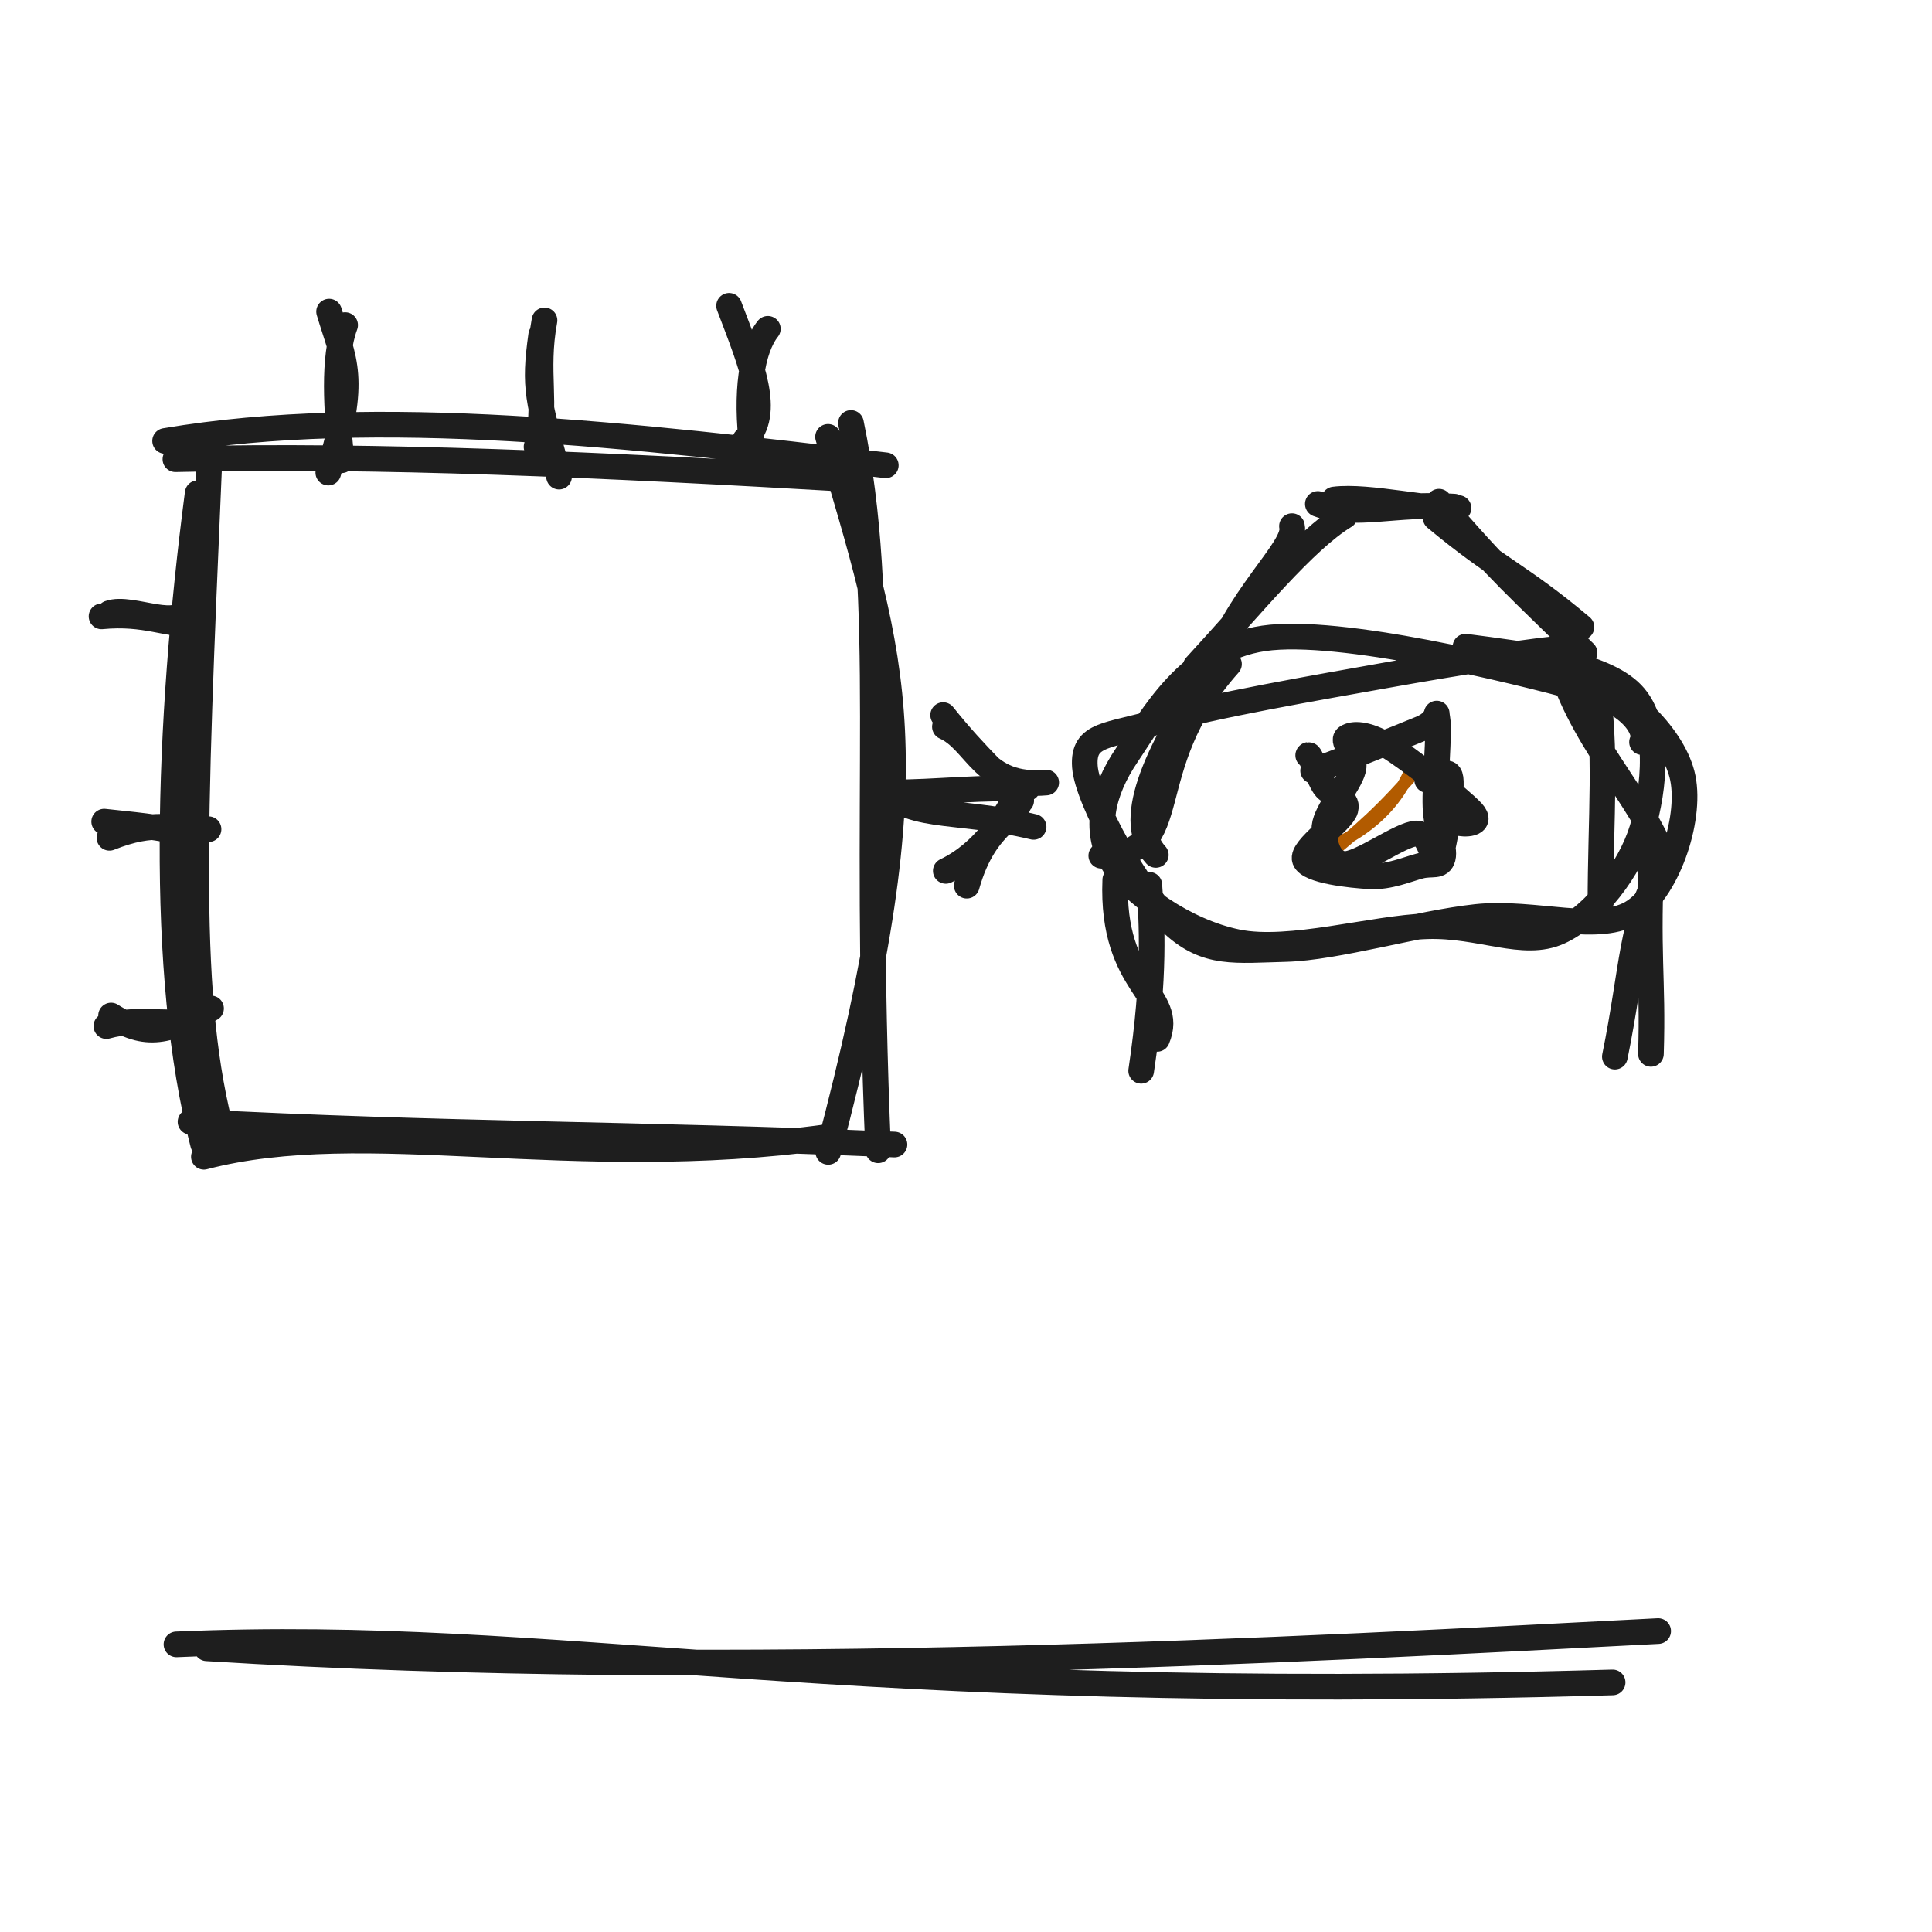
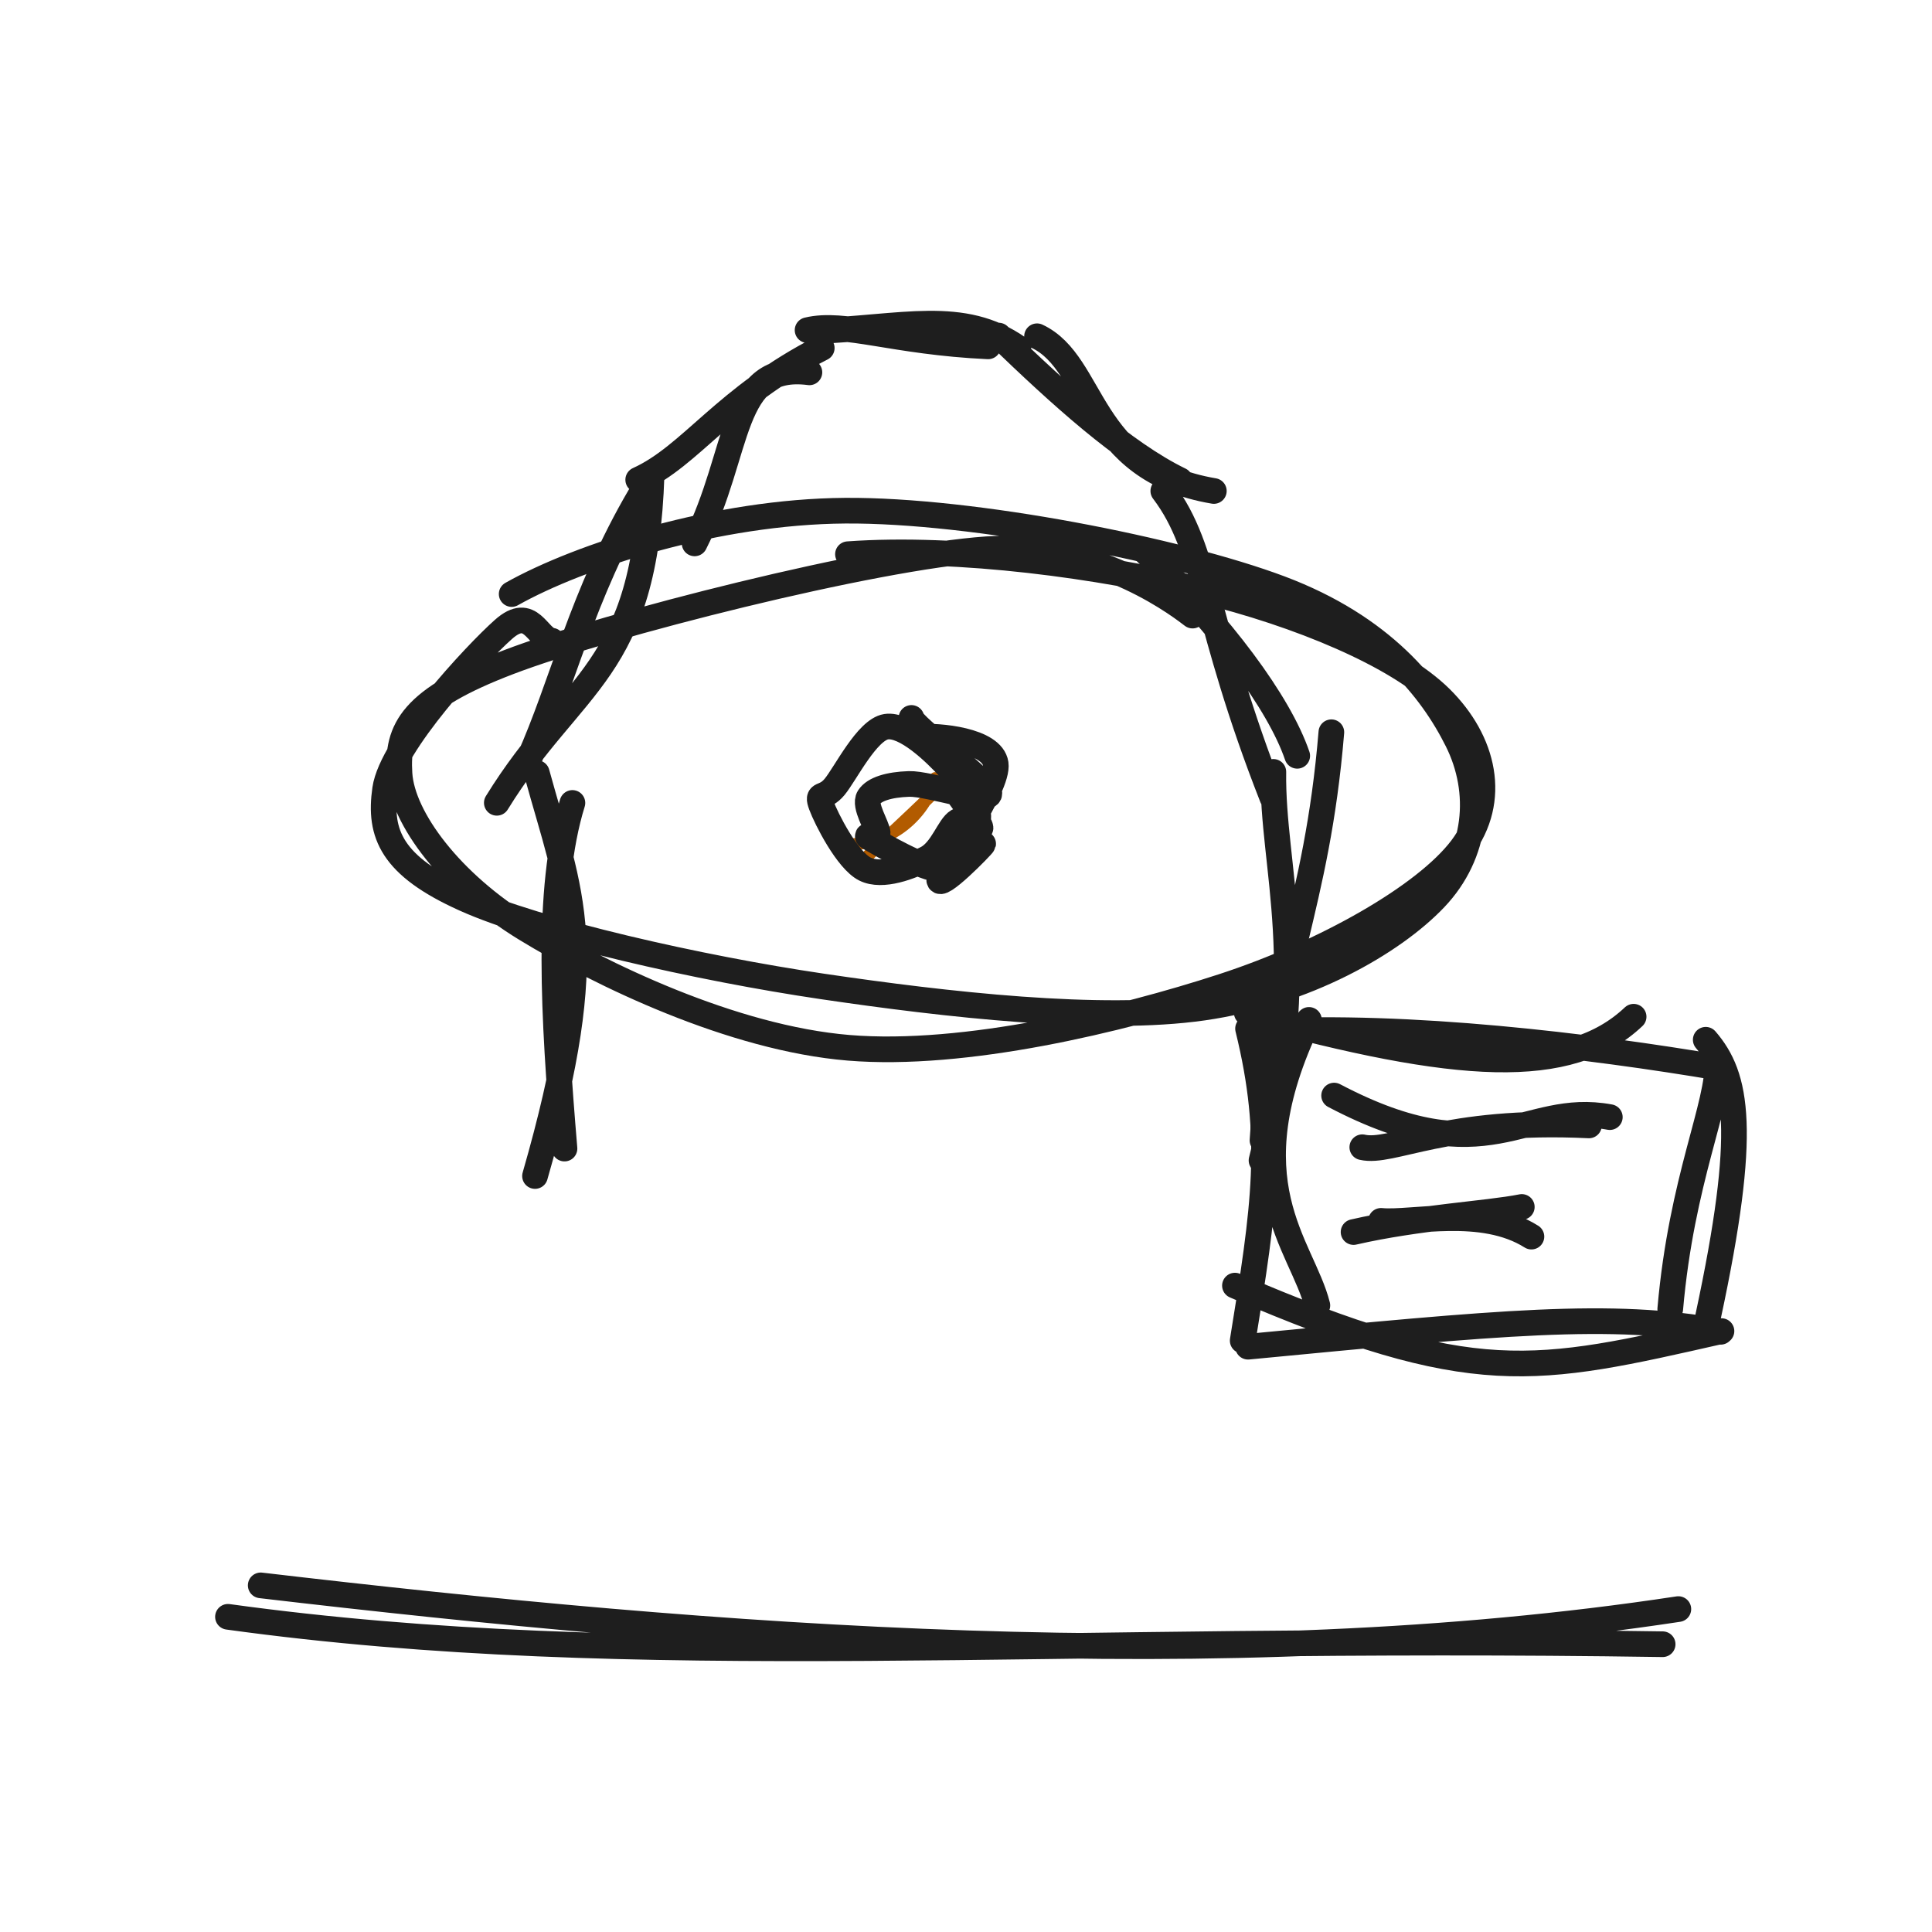
<svg xmlns="http://www.w3.org/2000/svg" width="128" height="128" viewBox="0 0 128 128" role="img">
-   <path d="M10.939 29.215 C25.01 26.835, 42.028 28.855, 58.686 30.828 M11.621 30.424 C25.082 30.104, 39.739 30.785, 56.646 31.759 M54.86 28.944 C59.236 43.927, 61.812 50.134, 54.872 76.314 M56.378 28.024 C58.888 40.22, 57.137 51.686, 58.181 76.208 M54.863 75.326 C37.728 77.676, 24.265 73.839, 13.508 76.639 M59.261 75.828 C42.241 75.107, 29.199 75.199, 12.622 74.321 M13.457 75.797 C10.52 64.519, 11.106 47.916, 13.098 32.678 M14.751 75.274 C12.335 66.254, 12.805 55.354, 13.855 30.911" stroke="#1e1e1e" stroke-width="1.7" fill="none" stroke-linecap="round" stroke-linejoin="round" />
-   <path d="M21.751 31.311 C23.707 24.977, 22.794 23.971, 21.804 20.646 M22.63 30.493 C22.292 27.151, 22.051 23.744, 22.866 21.539" stroke="#1e1e1e" stroke-width="1.7" fill="none" stroke-linecap="round" stroke-linejoin="round" />
-   <path d="M37.039 31.578 C35.628 26.489, 35.362 25.689, 35.856 22.196 M35.548 29.607 C36.283 26.77, 35.432 24.715, 36.075 21.227" stroke="#1e1e1e" stroke-width="1.7" fill="none" stroke-linecap="round" stroke-linejoin="round" />
-   <path d="M49.371 29.143 C51.141 27.36, 49.817 24.249, 48.304 20.262 M49.841 29.709 C49.369 26.033, 49.796 23.142, 50.871 21.786" stroke="#1e1e1e" stroke-width="1.7" fill="none" stroke-linecap="round" stroke-linejoin="round" />
-   <path d="M12.396 40.094 C12.085 41.987, 8.73 40.089, 7.246 40.629 M13.096 41.377 C11.086 41.438, 9.673 40.552, 6.727 40.836" stroke="#1e1e1e" stroke-width="1.7" fill="none" stroke-linecap="round" stroke-linejoin="round" />
-   <path d="M13.816 54.937 C11.346 54.966, 10.284 54.3, 7.251 55.507 M12.824 55.342 C10.581 54.745, 8.482 54.624, 6.903 54.435" stroke="#1e1e1e" stroke-width="1.7" fill="none" stroke-linecap="round" stroke-linejoin="round" />
-   <path d="M13.982 66.811 C11.431 68.139, 9.94 68.936, 7.358 67.282 M13.331 67.435 C11.305 68.097, 9.332 67.333, 7.046 67.98" stroke="#1e1e1e" stroke-width="1.7" fill="none" stroke-linecap="round" stroke-linejoin="round" />
-   <path d="M57.867 51.731 C60.18 54.477, 62.952 53.462, 68.479 54.783 M57.905 52.471 C61.286 52.599, 63.107 52.214, 68.078 52.211" stroke="#1e1e1e" stroke-width="1.7" fill="none" stroke-linecap="round" stroke-linejoin="round" />
-   <path d="M62.603 48.151 C64.723 49.101, 65.11 52.23, 69.313 51.845 M62.486 47.378 C64.729 50.195, 66.67 51.845, 67.657 53.043 M67.707 52.425 C67.663 54.395, 65.309 54.217, 64.051 58.678 M67.481 52.448 C66.635 54.087, 65.203 56.479, 62.661 57.699" stroke="#1e1e1e" stroke-width="1.7" fill="none" stroke-linecap="round" stroke-linejoin="round" />
-   <path d="M97.092 42.844 C101.17 43.379, 106.169 43.95, 108.12 45.965 C110.072 47.979, 109.605 52.303, 108.8 54.932 C107.995 57.561, 105.665 60.668, 103.289 61.74 C100.913 62.812, 98.098 61.251, 94.545 61.365 C90.991 61.478, 85.445 63.133, 81.97 62.421 C78.496 61.71, 74.915 59.161, 73.697 57.093 C72.478 55.026, 72.989 52.483, 74.66 50.017 C76.332 47.55, 78.73 43.03, 83.726 42.293 C88.723 41.556, 100.464 44.45, 104.641 45.596 C108.818 46.741, 109.122 48.885, 108.788 49.166 M104.047 44.141 C107.654 45.705, 110.721 48.583, 111.432 51.286 C112.143 53.988, 110.584 58.778, 108.313 60.355 C106.041 61.933, 101.657 60.332, 97.803 60.752 C93.949 61.171, 88.532 62.788, 85.189 62.874 C81.847 62.959, 79.967 63.28, 77.748 61.265 C75.529 59.251, 72.034 53.033, 71.876 50.786 C71.718 48.54, 73.464 48.796, 76.802 47.786 C80.14 46.776, 87.389 45.532, 91.905 44.725 C96.42 43.918, 102.144 42.996, 103.892 42.945 C105.641 42.894, 102.93 44.362, 102.397 44.42" stroke="#1e1e1e" stroke-width="1.7" fill="none" stroke-linecap="round" stroke-linejoin="round" />
-   <path d="M76.661 68.829 C77.905 65.884, 73.599 65.418, 73.889 58.293 M75.606 70.943 C76.549 64.632, 76.314 61.107, 76.146 58.623 M72.963 56.693 C78.73 56.613, 75.156 51.014, 81.424 43.995 M76.575 56.641 C74.594 54.483, 76.283 50.275, 80.463 44.031 M80.054 45.019 C81.84 39.499, 85.953 36.341, 85.596 34.858 M79.216 44.141 C82.959 40.075, 86.397 35.824, 89.095 34.179 M88.388 33.095 C90.673 32.801, 94.989 33.889, 96.631 33.661 M87.31 33.388 C89.752 34.314, 92.415 33.292, 96.343 33.566 M95.115 34.307 C99.191 37.707, 100.77 38.159, 104.775 41.543 M95.337 33.237 C99.413 37.989, 100.596 38.931, 104.981 43.251 M105.739 45.096 C106.489 49.606, 106.033 54.156, 106.034 59.931 M103.145 43.212 C104.301 48.578, 108.985 53.071, 110.222 56.894 M109.449 56.04 C109.083 63.444, 109.541 64.679, 109.378 69.821 M110.006 57.824 C108.072 60.884, 108.199 64.063, 106.989 70.004" stroke="#1e1e1e" stroke-width="1.7" fill="none" stroke-linecap="round" stroke-linejoin="round" />
-   <path d="M89.445 48.603 C89.445 48.603, 89.445 48.603, 89.445 48.603 M89.445 48.603 C89.445 48.603, 89.445 48.603, 89.445 48.603 M87.201 56.547 C88.757 55.832, 92.219 54.505, 93.683 50.461 M87.833 56.792 C89.863 55.124, 91.561 53.73, 94.248 50.548" stroke="#b25b00" stroke-width="0.8" fill="none" stroke-linecap="round" stroke-linejoin="round" />
-   <path d="M94.555 51.678 C95.119 51.828, 95.978 50.691, 96.104 51.576 C96.23 52.461, 95.691 56.381, 95.312 56.988 C94.934 57.596, 94.874 55.178, 93.831 55.221 C92.788 55.263, 90.066 57.317, 89.053 57.242 C88.04 57.167, 87.652 55.816, 87.751 54.773 C87.851 53.729, 89.406 51.97, 89.652 50.983 C89.898 49.996, 88.853 49.116, 89.23 48.851 C89.607 48.585, 90.528 48.566, 91.913 49.391 C93.298 50.215, 96.759 52.948, 97.538 53.8 C98.317 54.652, 96.917 54.633, 96.588 54.503 M86.998 51.064 C87.955 50.76, 92.783 48.843, 94.155 48.27 C95.527 47.697, 95.073 46.762, 95.232 47.624 C95.39 48.487, 95.044 51.91, 95.103 53.443 C95.163 54.976, 95.76 56.169, 95.591 56.823 C95.421 57.478, 94.887 57.165, 94.084 57.371 C93.281 57.576, 92.043 58.127, 90.77 58.058 C89.498 57.989, 86.722 57.696, 86.45 56.957 C86.179 56.219, 88.925 54.435, 89.142 53.626 C89.359 52.817, 88.164 52.701, 87.752 52.104 C87.341 51.506, 86.755 49.79, 86.672 50.041" stroke="#1e1e1e" stroke-width="1.7" fill="none" stroke-linecap="round" stroke-linejoin="round" />
-   <path d="M11.692 108.944 C37.265 107.84, 54.414 112.992, 106.839 111.463 M13.698 109.203 C48.881 111.399, 86.821 109.248, 109.857 108.063" stroke="#1e1e1e" stroke-width="1.7" fill="none" stroke-linecap="round" stroke-linejoin="round" />
+   <path d="M56.18 36.717 C63.547 36.186, 73.003 37.51, 79.547 39.099 C86.09 40.688, 92.56 43.402, 95.442 46.25 C98.324 49.098, 99.243 53.004, 96.838 56.189 C94.433 59.373, 87.78 63.152, 81.011 65.357 C74.242 67.562, 63.919 70.056, 56.223 69.419 C48.527 68.781, 39.796 64.56, 34.837 61.534 C29.877 58.508, 26.654 54.208, 26.468 51.262 C26.282 48.316, 27.235 46.338, 33.722 43.859 C40.209 41.38, 57.843 36.9, 65.391 36.388 C72.939 35.875, 78.557 40.453, 79.01 40.784 M33.9 39.356 C38.439 36.801, 47.501 33.895, 55.986 33.834 C64.471 33.772, 78.049 36.446, 84.81 38.984 C91.571 41.523, 94.84 45.643, 96.55 49.066 C98.26 52.488, 97.875 56.572, 95.07 59.521 C92.264 62.47, 86.481 65.787, 79.718 66.76 C72.956 67.732, 62.649 66.557, 54.493 65.354 C46.336 64.152, 35.608 61.724, 30.778 59.544 C25.949 57.365, 25.086 55.253, 25.516 52.279 C25.945 49.305, 31.512 43.338, 33.354 41.7 C35.196 40.061, 35.599 42.322, 36.566 42.449" stroke="#1e1e1e" stroke-width="1.7" fill="none" stroke-linecap="round" stroke-linejoin="round" />
+   <path d="M35.446 77.914 C39.823 62.716, 37.796 59.361, 35.564 51.213 M37.399 76.096 C36.685 67.568, 36.15 58.896, 37.924 53.197 M32.915 53.188 C37.952 45.023, 42.752 44.556, 43.17 31.438 M35.018 50.363 C37.249 45.414, 38.544 39.433, 42.408 32.843 M46.02 36 C49.126 29.865, 48.286 23.975, 53.626 24.668 M42.283 31.786 C45.796 30.196, 48.008 26.342, 54.443 23.059 M53.826 21.947 C59.851 21.718, 63.754 20.46, 67.467 23.064 M53.504 21.873 C55.956 21.283, 59.173 22.656, 65.465 22.947 M68.706 22.278 C72.575 24.088, 71.982 31.11, 80.42 32.529 M66.166 22.234 C70.225 26.146, 74.451 30.002, 78.181 31.814 M75.845 36.507 C80.949 41.46, 84.747 46.565, 85.945 50.074 M77.072 32.528 C80.056 36.463, 79.764 41.309, 84.294 52.835 M88.206 48.513 C87.237 60.238, 84.355 64.439, 83.643 75.55 M84.363 51.139 C84.274 57.606, 86.886 63.9, 83.579 76.882" stroke="#1e1e1e" stroke-width="1.7" fill="none" stroke-linecap="round" stroke-linejoin="round" />
+   <path d="M58.591 48.283 C58.591 48.283, 58.591 48.283, 58.591 48.283 M58.591 48.283 C58.591 48.283, 58.591 48.283, 58.591 48.283 M55.535 55.898 C58.306 56.23, 61.067 54.556, 61.97 51.553 M57.069 57.156 C58.309 55.814, 60.243 54.172, 63.808 50.63" stroke="#b25b00" stroke-width="0.8" fill="none" stroke-linecap="round" stroke-linejoin="round" />
+   <path d="M63.319 52.411 C64.012 53.397, 64.937 54.515, 64.962 54.847 C64.987 55.179, 64.061 54.064, 63.467 54.401 C62.873 54.739, 62.426 56.345, 61.398 56.874 C60.371 57.402, 58.465 58.162, 57.3 57.574 C56.136 56.987, 54.746 54.253, 54.412 53.346 C54.078 52.439, 54.58 52.997, 55.296 52.131 C56.012 51.264, 57.439 48.35, 58.709 48.147 C59.98 47.944, 61.962 49.866, 62.918 50.912 C63.874 51.959, 64.13 53.903, 64.446 54.427 C64.761 54.951, 64.811 54.406, 64.813 54.054 M60.855 48.823 C62.163 48.711, 65.738 49.034, 65.967 50.602 C66.195 52.169, 62.366 57.344, 62.228 58.228 C62.089 59.112, 65.116 56.009, 65.136 55.907 C65.155 55.806, 63.582 57.676, 62.345 57.619 C61.108 57.561, 58.413 55.966, 57.714 55.563 C57.015 55.159, 58.175 55.652, 58.15 55.196 C58.125 54.739, 57.22 53.368, 57.566 52.825 C57.911 52.283, 58.893 51.983, 60.223 51.939 C61.554 51.896, 65.521 53.296, 65.549 52.566 C65.576 51.837, 60.34 48.062, 60.386 47.565" stroke="#1e1e1e" stroke-width="1.7" fill="none" stroke-linecap="round" stroke-linejoin="round" />
+   <path d="M82.601 67.096 C96.603 70.95, 103.962 71.396, 108.232 67.361 M83.648 68.354 C93.321 67.835, 105.286 69.281, 113.935 70.746 M113.009 68.887 C115.101 71.304, 115.816 74.876, 113.167 87.224 M113.787 70.226 C113.908 73.201, 111.412 78.081, 110.658 86.727 M114.052 88.188 C101.637 91.004, 97.661 91.994, 81.818 85.175 M113.997 88.236 C106.779 86.882, 99.384 87.624, 82.686 89.223 M87.279 86.49 C86.272 82.485, 81.553 78.324, 86.723 67.571 M82.332 88.821 C83.765 79.978, 84.473 75.408, 82.686 68.148" stroke="#1e1e1e" stroke-width="1.7" fill="none" stroke-linecap="round" stroke-linejoin="round" />
+   <path d="M88.389 72.585 C98.698 78.003, 100.891 72.943, 106.655 74.012 M90.256 76.007 C92.199 76.463, 95.734 74.1, 105.272 74.562" stroke="#1e1e1e" stroke-width="1.7" fill="none" stroke-linecap="round" stroke-linejoin="round" />
+   <path d="M91.496 80.885 C93.549 81.084, 98.181 79.863, 101.461 81.929 M89.677 81.626 C93.954 80.645, 98.495 80.424, 100.823 79.964" stroke="#1e1e1e" stroke-width="1.7" fill="none" stroke-linecap="round" stroke-linejoin="round" />
+   <path d="M17.273 105.035 C47.286 108.559, 80.833 111.217, 111.195 106.606 M15.103 107.118 C42.145 110.851, 69.365 108.305, 110.155 108.934" stroke="#1e1e1e" stroke-width="1.7" fill="none" stroke-linecap="round" stroke-linejoin="round" />
</svg>
